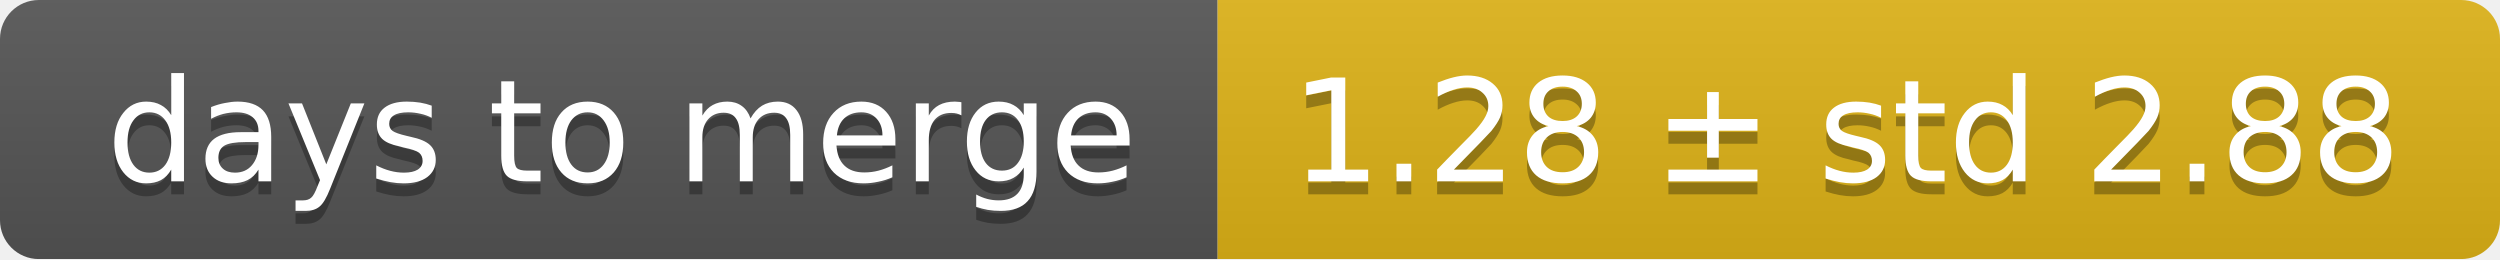
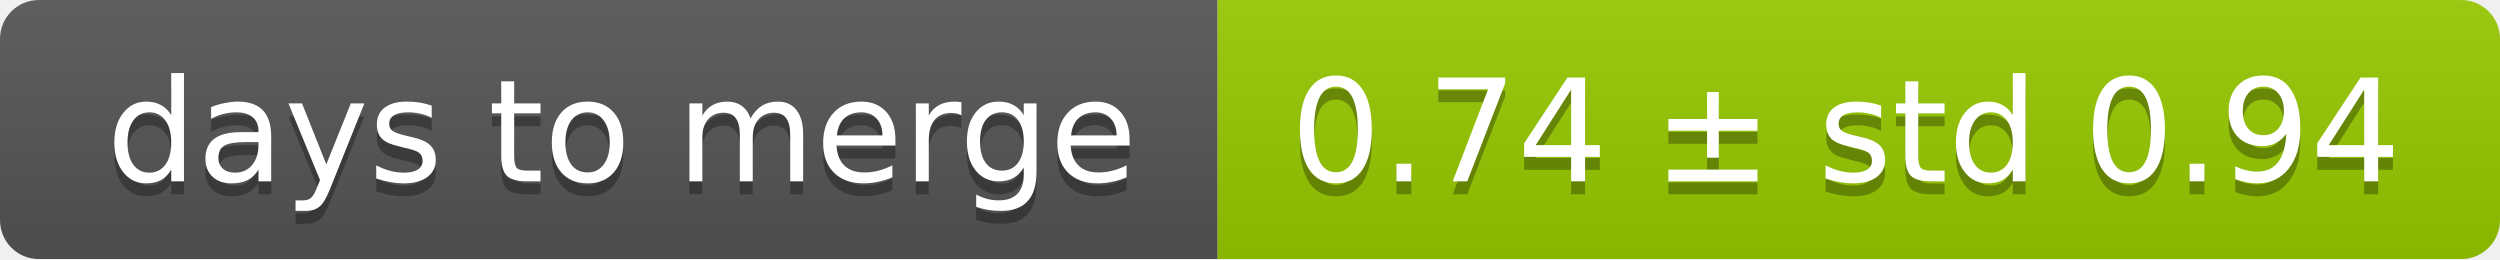
<svg xmlns="http://www.w3.org/2000/svg" width="193" height="20">
  <linearGradient id="smooth" x2="0" y2="100%">
    <stop offset="0" stop-color="#bbb" stop-opacity=".1" />
    <stop offset="1" stop-opacity=".1" />
  </linearGradient>
  <mask id="round">
    <rect width="193" height="20" rx="3" fill="#fff" />
  </mask>
  <g mask="url(#round)">
    <rect width="94" height="20" fill="#555" />
-     <rect x="94" width="99" height="20" fill="#dfb317" />
+     <rect x="94" width="99" height="20" fill="#97ca00" />
    <rect width="193" height="20" fill="url(#smooth)" />
  </g>
  <g fill="#fff" text-anchor="middle" font-family="DejaVu Sans,Verdana,Geneva,sans-serif" font-size="11">
    <text x="48" y="15" fill="#010101" fill-opacity=".3">days to merge</text>
    <text x="48" y="14">days to merge</text>
-     <text x="142.5" y="15" fill="#010101" fill-opacity=".3">1.28 ± std 2.88</text>
-     <text x="142.5" y="14">1.28 ± std 2.88</text>
+     <text x="142.5" y="15" fill="#010101" fill-opacity=".3">0.74 ± std 0.94</text>
+     <text x="142.5" y="14">0.74 ± std 0.94</text>
  </g>
</svg>
